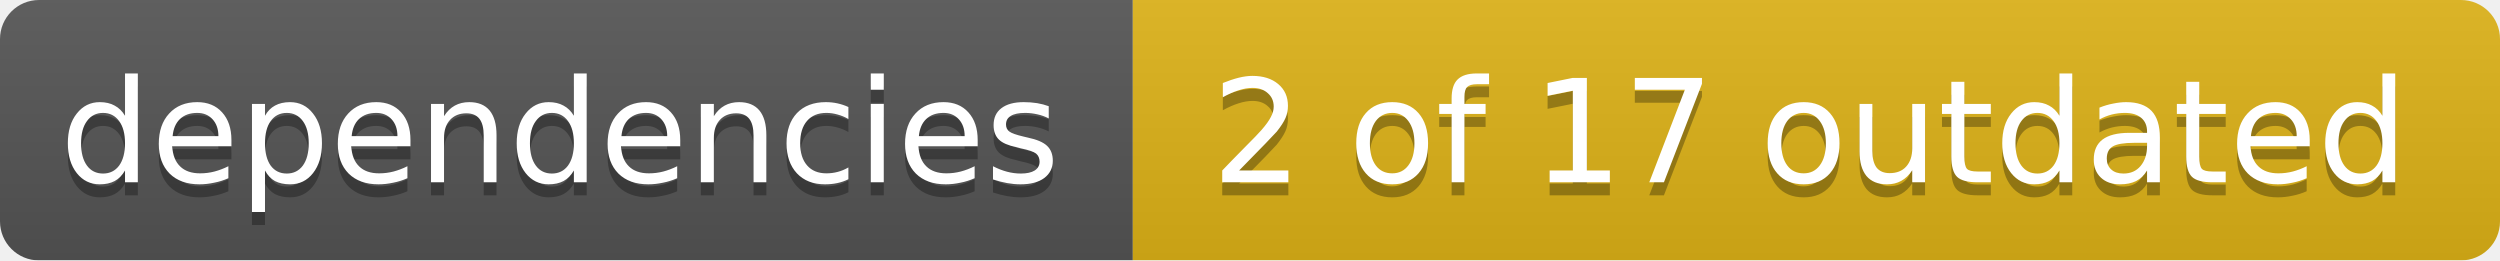
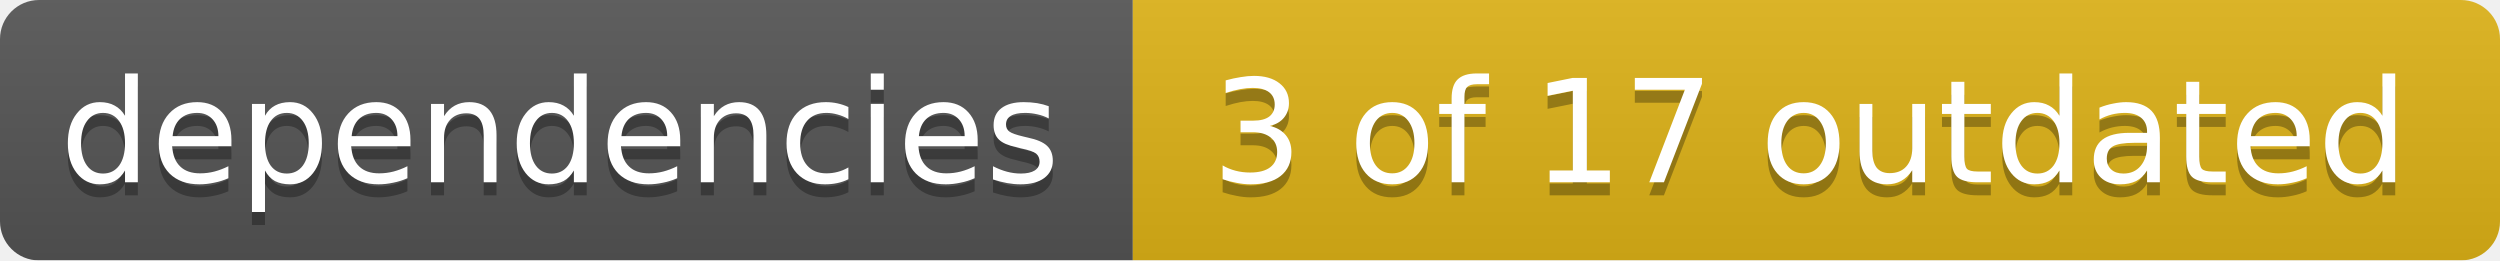
<svg xmlns="http://www.w3.org/2000/svg" width="192" height="20">
  <linearGradient id="smooth" x2="0" y2="100%">
    <stop offset="0" stop-color="#bbb" stop-opacity=".1" />
    <stop offset="1" stop-opacity=".1" />
  </linearGradient>
  <mask id="round">
    <rect width="192" height="20" rx="3" fill="#fff" />
  </mask>
  <g mask="url(#round)">
    <rect width="87" height="20" fill="#555" />
    <rect x="87" width="105" height="20" fill="#dfb317" />
    <rect width="192" height="20" fill="url(#smooth)" />
  </g>
  <g fill="#fff" text-anchor="middle" font-family="DejaVu Sans,Verdana,Geneva,sans-serif" font-size="11">
    <text x="43" y="15" fill="#010101" fill-opacity=".3">dependencies</text>
    <text x="43" y="14">dependencies</text>
-     <text x="139" y="15" fill="#010101" fill-opacity=".3">2 of 17 outdated</text>
-     <text x="139" y="14">2 of 17 outdated</text>
+     <text x="139" y="15" fill="#010101" fill-opacity=".3">3 of 17 outdated</text>
+     <text x="139" y="14">3 of 17 outdated</text>
  </g>
</svg>
